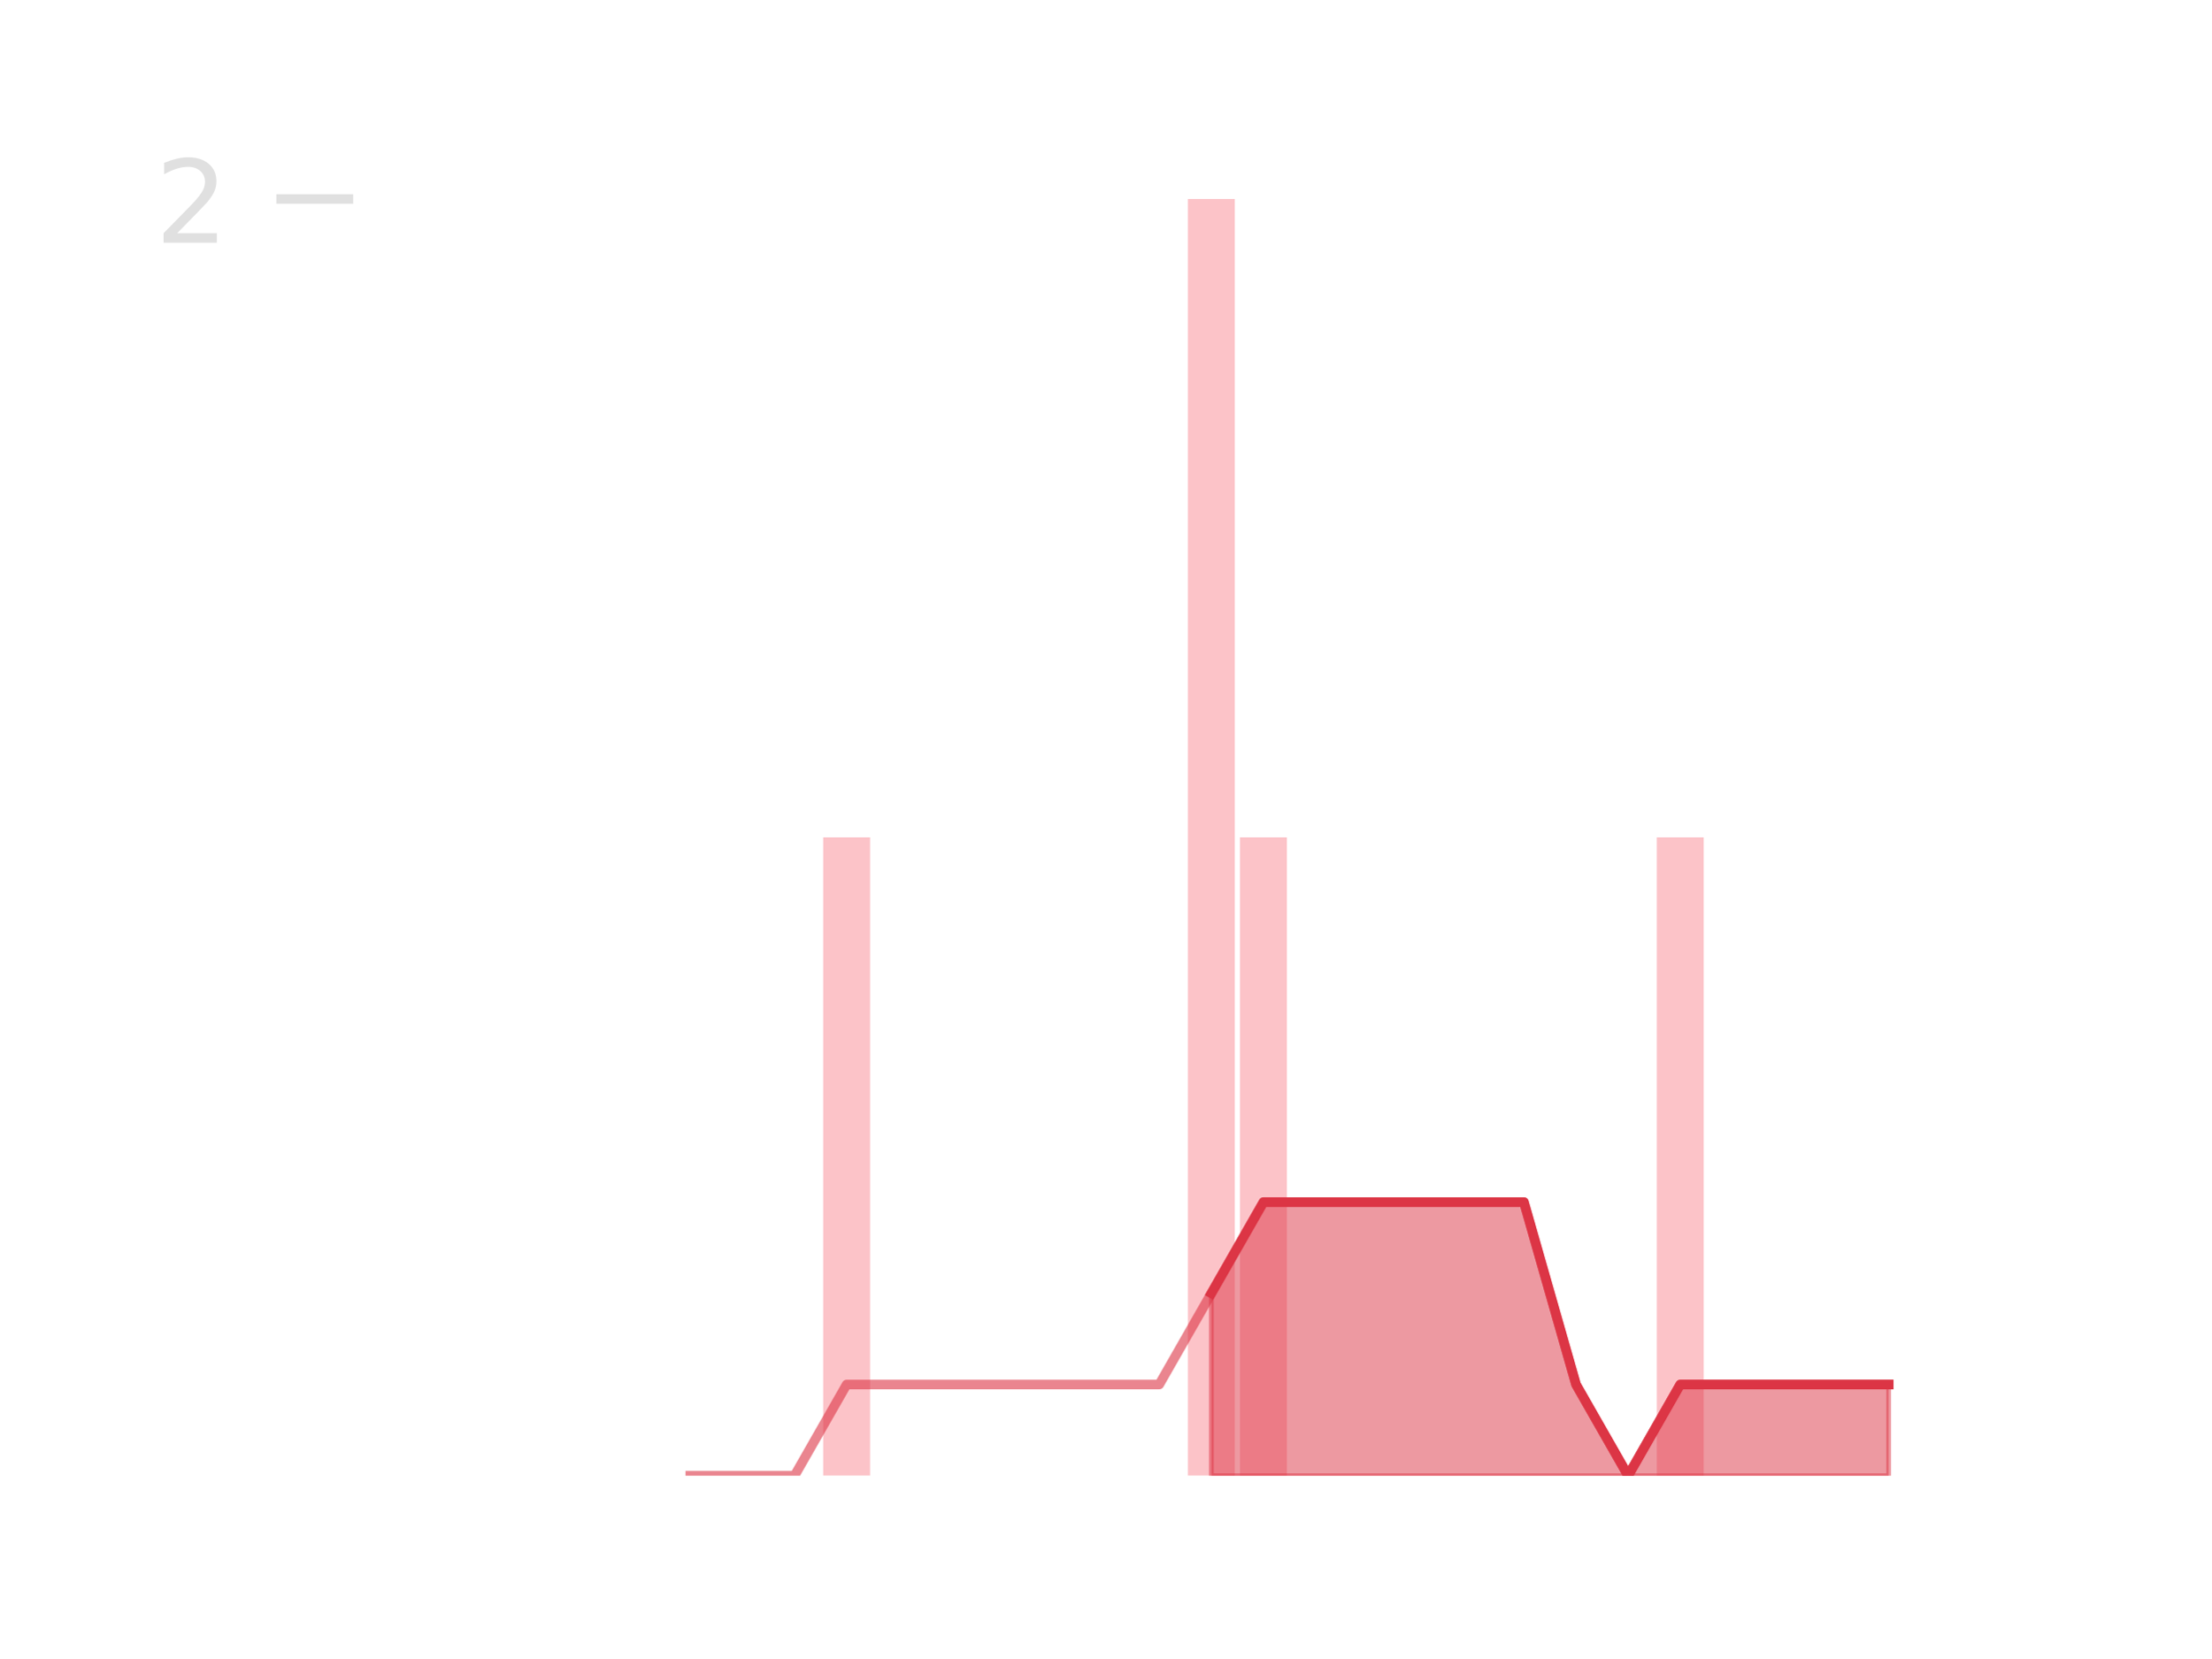
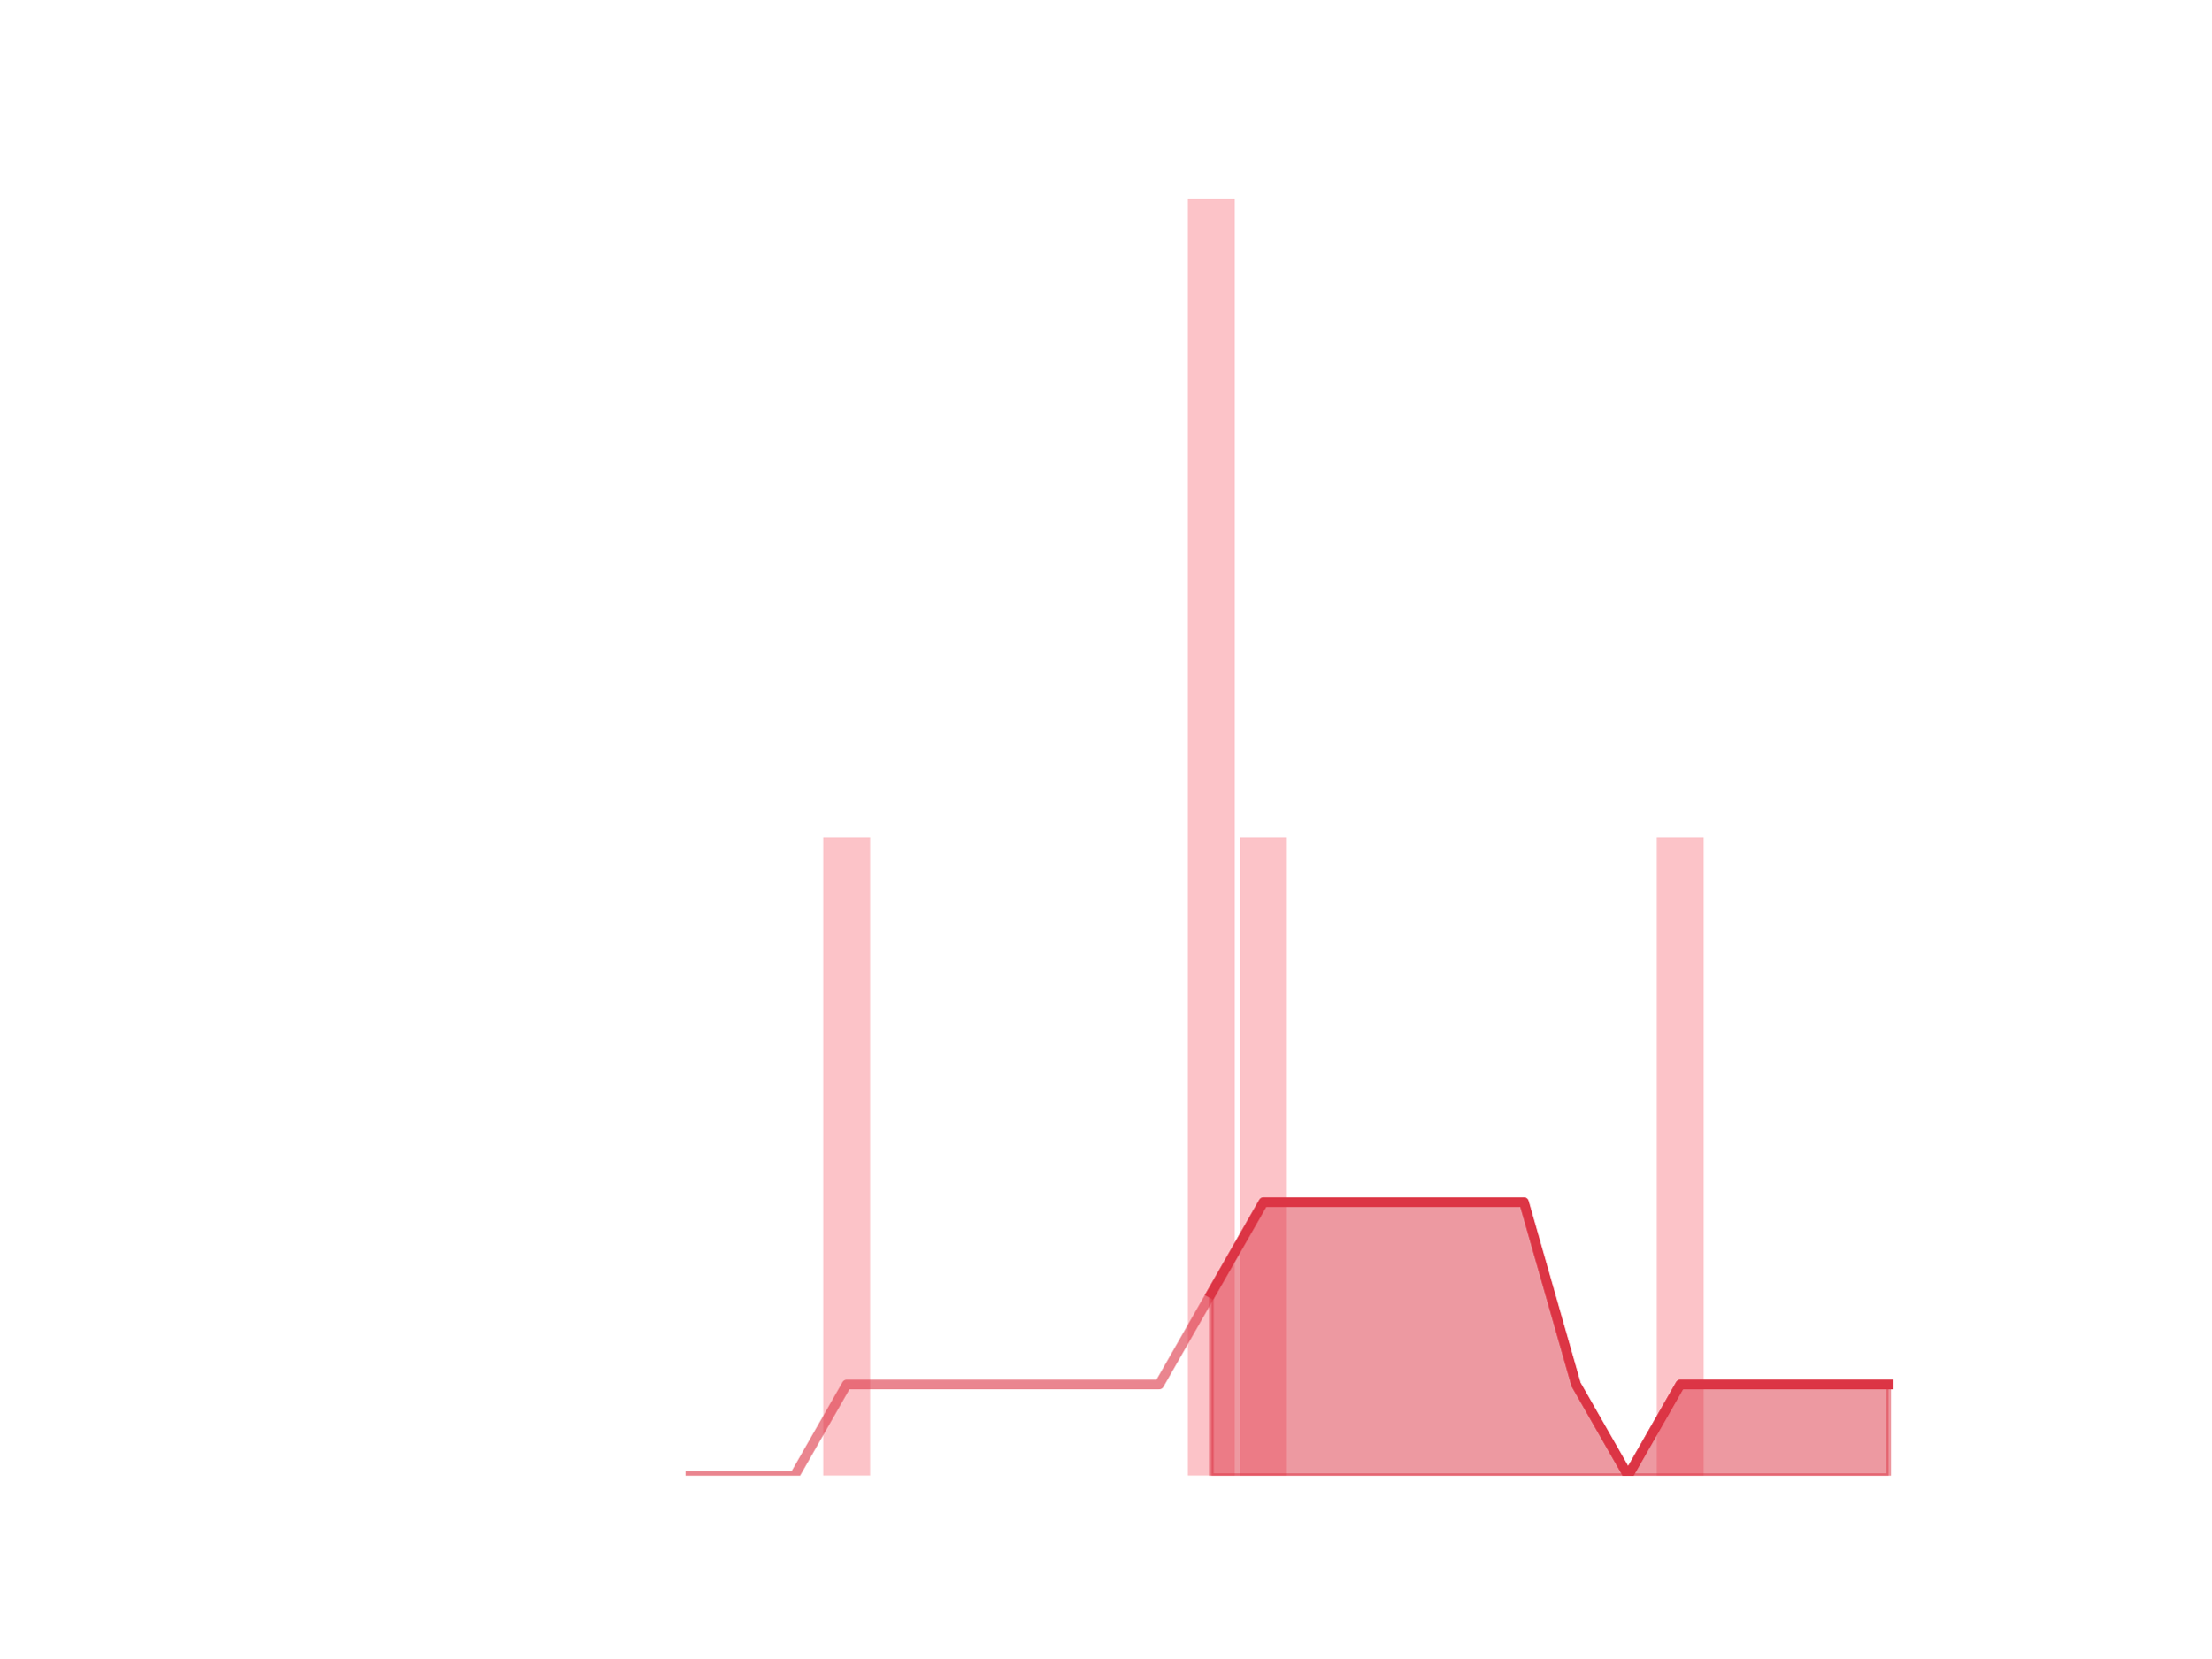
<svg xmlns="http://www.w3.org/2000/svg" xmlns:xlink="http://www.w3.org/1999/xlink" height="345.6pt" version="1.1" viewBox="0 0 460.8 345.6" width="460.8pt">
  <defs>
    <style type="text/css">
*{stroke-linecap:butt;stroke-linejoin:round;}
  </style>
  </defs>
  <g id="figure_1">
    <g id="patch_1">
      <path d="M 0 345.6  L 460.8 345.6  L 460.8 0  L 0 0  z " style="fill:none;" />
    </g>
    <g id="axes_1">
      <g id="patch_2">
-         <path clip-path="url(#p71e3ed8919)" d="M 73.833 307.584  L 83.605 307.584  L 83.605 307.584  L 73.833 307.584  z " style="fill:#fa9ba4;opacity:0.6;" />
+         <path clip-path="url(#p89ac2a0773)" d="M 73.833 307.584  L 83.605 307.584  L 83.605 307.584  L 73.833 307.584  z " style="fill:#fa9ba4;opacity:0.6;" />
      </g>
      <g id="patch_3">
-         <path clip-path="url(#p71e3ed8919)" d="M 84.691 307.584  L 94.463 307.584  L 94.463 307.584  L 84.691 307.584  z " style="fill:#fa9ba4;opacity:0.6;" />
+         <path clip-path="url(#p89ac2a0773)" d="M 84.691 307.584  L 94.463 307.584  L 94.463 307.584  L 84.691 307.584  z " style="fill:#fa9ba4;opacity:0.6;" />
      </g>
      <g id="patch_4">
-         <path clip-path="url(#p71e3ed8919)" d="M 95.549 307.584  L 105.321 307.584  L 105.321 307.584  L 95.549 307.584  z " style="fill:#fa9ba4;opacity:0.6;" />
+         <path clip-path="url(#p89ac2a0773)" d="M 95.549 307.584  L 105.321 307.584  L 105.321 307.584  L 95.549 307.584  z " style="fill:#fa9ba4;opacity:0.6;" />
      </g>
      <g id="patch_5">
-         <path clip-path="url(#p71e3ed8919)" d="M 106.407 307.584  L 116.179 307.584  L 116.179 307.584  L 106.407 307.584  z " style="fill:#fa9ba4;opacity:0.6;" />
+         <path clip-path="url(#p89ac2a0773)" d="M 106.407 307.584  L 116.179 307.584  L 116.179 307.584  L 106.407 307.584  z " style="fill:#fa9ba4;opacity:0.6;" />
      </g>
      <g id="patch_6">
-         <path clip-path="url(#p71e3ed8919)" d="M 117.265 307.584  L 127.037 307.584  L 127.037 307.584  L 117.265 307.584  z " style="fill:#fa9ba4;opacity:0.6;" />
+         <path clip-path="url(#p89ac2a0773)" d="M 117.265 307.584  L 127.037 307.584  L 127.037 307.584  L 117.265 307.584  z " style="fill:#fa9ba4;opacity:0.6;" />
      </g>
      <g id="patch_7">
-         <path clip-path="url(#p71e3ed8919)" d="M 128.123 307.584  L 137.895 307.584  L 137.895 307.584  L 128.123 307.584  z " style="fill:#fa9ba4;opacity:0.6;" />
+         <path clip-path="url(#p89ac2a0773)" d="M 128.123 307.584  L 137.895 307.584  L 137.895 307.584  L 128.123 307.584  z " style="fill:#fa9ba4;opacity:0.6;" />
      </g>
      <g id="patch_8">
-         <path clip-path="url(#p71e3ed8919)" d="M 138.981 307.584  L 148.753 307.584  L 148.753 307.584  L 138.981 307.584  z " style="fill:#fa9ba4;opacity:0.6;" />
+         <path clip-path="url(#p89ac2a0773)" d="M 138.981 307.584  L 148.753 307.584  L 148.753 307.584  L 138.981 307.584  z " style="fill:#fa9ba4;opacity:0.6;" />
      </g>
      <g id="patch_9">
-         <path clip-path="url(#p71e3ed8919)" d="M 149.839 307.584  L 159.611 307.584  L 159.611 307.584  L 149.839 307.584  z " style="fill:#fa9ba4;opacity:0.6;" />
+         <path clip-path="url(#p89ac2a0773)" d="M 149.839 307.584  L 159.611 307.584  L 159.611 307.584  L 149.839 307.584  z " style="fill:#fa9ba4;opacity:0.6;" />
      </g>
      <g id="patch_10">
-         <path clip-path="url(#p71e3ed8919)" d="M 160.697 307.584  L 170.469 307.584  L 170.469 307.584  L 160.697 307.584  z " style="fill:#fa9ba4;opacity:0.6;" />
+         <path clip-path="url(#p89ac2a0773)" d="M 160.697 307.584  L 170.469 307.584  L 170.469 307.584  L 160.697 307.584  z " style="fill:#fa9ba4;opacity:0.6;" />
      </g>
      <g id="patch_11">
-         <path clip-path="url(#p71e3ed8919)" d="M 171.555 307.584  L 181.327 307.584  L 181.327 174.528  L 171.555 174.528  z " style="fill:#fa9ba4;opacity:0.6;" />
+         <path clip-path="url(#p89ac2a0773)" d="M 171.555 307.584  L 181.327 307.584  L 181.327 174.528  L 171.555 174.528  z " style="fill:#fa9ba4;opacity:0.6;" />
      </g>
      <g id="patch_12">
-         <path clip-path="url(#p71e3ed8919)" d="M 182.413 307.584  L 192.185 307.584  L 192.185 307.584  L 182.413 307.584  z " style="fill:#fa9ba4;opacity:0.6;" />
+         <path clip-path="url(#p89ac2a0773)" d="M 182.413 307.584  L 192.185 307.584  L 192.185 307.584  L 182.413 307.584  z " style="fill:#fa9ba4;opacity:0.6;" />
      </g>
      <g id="patch_13">
-         <path clip-path="url(#p71e3ed8919)" d="M 193.271 307.584  L 203.043 307.584  L 203.043 307.584  L 193.271 307.584  z " style="fill:#fa9ba4;opacity:0.6;" />
+         <path clip-path="url(#p89ac2a0773)" d="M 193.271 307.584  L 203.043 307.584  L 203.043 307.584  L 193.271 307.584  z " style="fill:#fa9ba4;opacity:0.6;" />
      </g>
      <g id="patch_14">
-         <path clip-path="url(#p71e3ed8919)" d="M 204.129 307.584  L 213.901 307.584  L 213.901 307.584  L 204.129 307.584  z " style="fill:#fa9ba4;opacity:0.6;" />
+         <path clip-path="url(#p89ac2a0773)" d="M 204.129 307.584  L 213.901 307.584  L 213.901 307.584  L 204.129 307.584  z " style="fill:#fa9ba4;opacity:0.6;" />
      </g>
      <g id="patch_15">
-         <path clip-path="url(#p71e3ed8919)" d="M 214.987 307.584  L 224.759 307.584  L 224.759 307.584  L 214.987 307.584  z " style="fill:#fa9ba4;opacity:0.6;" />
+         <path clip-path="url(#p89ac2a0773)" d="M 214.987 307.584  L 224.759 307.584  L 224.759 307.584  L 214.987 307.584  z " style="fill:#fa9ba4;opacity:0.6;" />
      </g>
      <g id="patch_16">
-         <path clip-path="url(#p71e3ed8919)" d="M 225.845 307.584  L 235.617 307.584  L 235.617 307.584  L 225.845 307.584  z " style="fill:#fa9ba4;opacity:0.6;" />
+         <path clip-path="url(#p89ac2a0773)" d="M 225.845 307.584  L 235.617 307.584  L 235.617 307.584  L 225.845 307.584  z " style="fill:#fa9ba4;opacity:0.6;" />
      </g>
      <g id="patch_17">
-         <path clip-path="url(#p71e3ed8919)" d="M 236.703 307.584  L 246.475 307.584  L 246.475 307.584  L 236.703 307.584  z " style="fill:#fa9ba4;opacity:0.6;" />
+         <path clip-path="url(#p89ac2a0773)" d="M 236.703 307.584  L 246.475 307.584  L 246.475 307.584  L 236.703 307.584  z " style="fill:#fa9ba4;opacity:0.6;" />
      </g>
      <g id="patch_18">
-         <path clip-path="url(#p71e3ed8919)" d="M 247.561 307.584  L 257.333 307.584  L 257.333 41.472  L 247.561 41.472  z " style="fill:#fa9ba4;opacity:0.6;" />
+         <path clip-path="url(#p89ac2a0773)" d="M 247.561 307.584  L 257.333 307.584  L 257.333 41.472  L 247.561 41.472  z " style="fill:#fa9ba4;opacity:0.6;" />
      </g>
      <g id="patch_19">
-         <path clip-path="url(#p71e3ed8919)" d="M 258.419 307.584  L 268.191 307.584  L 268.191 174.528  L 258.419 174.528  z " style="fill:#fa9ba4;opacity:0.6;" />
+         <path clip-path="url(#p89ac2a0773)" d="M 258.419 307.584  L 268.191 307.584  L 268.191 174.528  L 258.419 174.528  z " style="fill:#fa9ba4;opacity:0.6;" />
      </g>
      <g id="patch_20">
-         <path clip-path="url(#p71e3ed8919)" d="M 269.277 307.584  L 279.049 307.584  L 279.049 307.584  L 269.277 307.584  z " style="fill:#fa9ba4;opacity:0.6;" />
+         <path clip-path="url(#p89ac2a0773)" d="M 269.277 307.584  L 279.049 307.584  L 279.049 307.584  L 269.277 307.584  z " style="fill:#fa9ba4;opacity:0.6;" />
      </g>
      <g id="patch_21">
-         <path clip-path="url(#p71e3ed8919)" d="M 280.135 307.584  L 289.907 307.584  L 289.907 307.584  L 280.135 307.584  z " style="fill:#fa9ba4;opacity:0.6;" />
+         <path clip-path="url(#p89ac2a0773)" d="M 280.135 307.584  L 289.907 307.584  L 289.907 307.584  L 280.135 307.584  z " style="fill:#fa9ba4;opacity:0.6;" />
      </g>
      <g id="patch_22">
-         <path clip-path="url(#p71e3ed8919)" d="M 290.993 307.584  L 300.765 307.584  L 300.765 307.584  L 290.993 307.584  z " style="fill:#fa9ba4;opacity:0.6;" />
+         <path clip-path="url(#p89ac2a0773)" d="M 290.993 307.584  L 300.765 307.584  L 300.765 307.584  L 290.993 307.584  z " style="fill:#fa9ba4;opacity:0.6;" />
      </g>
      <g id="patch_23">
-         <path clip-path="url(#p71e3ed8919)" d="M 301.851 307.584  L 311.623 307.584  L 311.623 307.584  L 301.851 307.584  z " style="fill:#fa9ba4;opacity:0.6;" />
+         <path clip-path="url(#p89ac2a0773)" d="M 301.851 307.584  L 311.623 307.584  L 311.623 307.584  L 301.851 307.584  z " style="fill:#fa9ba4;opacity:0.6;" />
      </g>
      <g id="patch_24">
-         <path clip-path="url(#p71e3ed8919)" d="M 312.709 307.584  L 322.481 307.584  L 322.481 307.584  L 312.709 307.584  z " style="fill:#fa9ba4;opacity:0.6;" />
+         <path clip-path="url(#p89ac2a0773)" d="M 312.709 307.584  L 322.481 307.584  L 322.481 307.584  L 312.709 307.584  z " style="fill:#fa9ba4;opacity:0.6;" />
      </g>
      <g id="patch_25">
-         <path clip-path="url(#p71e3ed8919)" d="M 323.567 307.584  L 333.339 307.584  L 333.339 307.584  L 323.567 307.584  z " style="fill:#fa9ba4;opacity:0.6;" />
+         <path clip-path="url(#p89ac2a0773)" d="M 323.567 307.584  L 333.339 307.584  L 333.339 307.584  L 323.567 307.584  z " style="fill:#fa9ba4;opacity:0.6;" />
      </g>
      <g id="patch_26">
-         <path clip-path="url(#p71e3ed8919)" d="M 334.425 307.584  L 344.197 307.584  L 344.197 307.584  L 334.425 307.584  z " style="fill:#fa9ba4;opacity:0.6;" />
+         <path clip-path="url(#p89ac2a0773)" d="M 334.425 307.584  L 344.197 307.584  L 344.197 307.584  L 334.425 307.584  z " style="fill:#fa9ba4;opacity:0.6;" />
      </g>
      <g id="patch_27">
-         <path clip-path="url(#p71e3ed8919)" d="M 345.283 307.584  L 355.055 307.584  L 355.055 174.528  L 345.283 174.528  z " style="fill:#fa9ba4;opacity:0.6;" />
+         <path clip-path="url(#p89ac2a0773)" d="M 345.283 307.584  L 355.055 307.584  L 355.055 174.528  L 345.283 174.528  z " style="fill:#fa9ba4;opacity:0.6;" />
      </g>
      <g id="patch_28">
-         <path clip-path="url(#p71e3ed8919)" d="M 356.141 307.584  L 365.913 307.584  L 365.913 307.584  L 356.141 307.584  z " style="fill:#fa9ba4;opacity:0.6;" />
+         <path clip-path="url(#p89ac2a0773)" d="M 356.141 307.584  L 365.913 307.584  L 365.913 307.584  L 356.141 307.584  z " style="fill:#fa9ba4;opacity:0.6;" />
      </g>
      <g id="patch_29">
-         <path clip-path="url(#p71e3ed8919)" d="M 366.999 307.584  L 376.771 307.584  L 376.771 307.584  L 366.999 307.584  z " style="fill:#fa9ba4;opacity:0.6;" />
+         <path clip-path="url(#p89ac2a0773)" d="M 366.999 307.584  L 376.771 307.584  L 376.771 307.584  L 366.999 307.584  z " style="fill:#fa9ba4;opacity:0.6;" />
      </g>
      <g id="patch_30">
-         <path clip-path="url(#p71e3ed8919)" d="M 377.857 307.584  L 387.629 307.584  L 387.629 307.584  L 377.857 307.584  z " style="fill:#fa9ba4;opacity:0.6;" />
+         <path clip-path="url(#p89ac2a0773)" d="M 377.857 307.584  L 387.629 307.584  L 387.629 307.584  L 377.857 307.584  z " style="fill:#fa9ba4;opacity:0.6;" />
      </g>
      <g id="patch_31">
-         <path clip-path="url(#p71e3ed8919)" d="M 388.715 307.584  L 398.487 307.584  L 398.487 307.584  L 388.715 307.584  z " style="fill:#fa9ba4;opacity:0.6;" />
+         <path clip-path="url(#p89ac2a0773)" d="M 388.715 307.584  L 398.487 307.584  L 398.487 307.584  L 388.715 307.584  z " style="fill:#fa9ba4;opacity:0.6;" />
      </g>
      <g id="matplotlib.axis_1" />
-       <g id="matplotlib.axis_2">
-         <g id="ytick_1">
-           <g id="line2d_1">
-             <defs>
-               <path d="M 0 0  L 16 0  " id="m29a2040d5b" style="stroke:#e0e0e0;stroke-width:2;" />
-             </defs>
-             <g>
-               <use style="fill:#e0e0e0;stroke:#e0e0e0;stroke-width:2;" x="57.6" xlink:href="#m29a2040d5b" y="41.472" />
-             </g>
-           </g>
-           <g id="text_1">
-             <defs>
-               <path d="M 19.188 8.297  L 53.609 8.297  L 53.609 0  L 7.328 0  L 7.328 8.297  Q 12.938 14.109 22.625 23.891  Q 32.328 33.688 34.812 36.531  Q 39.547 41.844 41.422 45.531  Q 43.312 49.219 43.312 52.781  Q 43.312 58.594 39.234 62.25  Q 35.156 65.922 28.609 65.922  Q 23.969 65.922 18.812 64.312  Q 13.672 62.703 7.812 59.422  L 7.812 69.391  Q 13.766 71.781 18.938 73  Q 24.125 74.219 28.422 74.219  Q 39.75 74.219 46.484 68.547  Q 53.219 62.891 53.219 53.422  Q 53.219 48.922 51.531 44.891  Q 49.859 40.875 45.406 35.406  Q 44.188 33.984 37.641 27.219  Q 31.109 20.453 19.188 8.297  z " id="DejaVuSans-50" />
-             </defs>
-             <g style="fill:#e0e0e0;" transform="translate(32.33 50.59013)scale(0.24 -0.24)">
-               <use xlink:href="#DejaVuSans-50" />
-             </g>
-           </g>
+       <g id="matplotlib.axis_2" />
+       <g id="PolyCollection_1">
+         <defs>
+           <path d="M 252.447 -76.032  L 252.447 -38.016  L 263.305 -38.016  L 274.163 -38.016  L 285.021 -38.016  L 295.879 -38.016  L 306.737 -38.016  L 317.595 -38.016  L 328.453 -38.016  L 339.311 -38.016  L 350.169 -38.016  L 361.027 -38.016  L 371.885 -38.016  L 382.743 -38.016  L 393.601 -38.016  L 393.601 -57.024  L 393.601 -57.024  L 382.743 -57.024  L 371.885 -57.024  L 361.027 -57.024  L 350.169 -57.024  L 339.311 -38.016  L 328.453 -57.024  L 317.595 -95.04  L 306.737 -95.04  L 295.879 -95.04  L 285.021 -95.04  L 274.163 -95.04  L 263.305 -95.04  L 252.447 -76.032  z " id="m551b7d3ac1" style="stroke:#dc3545;stroke-opacity:0.5;" />
+         </defs>
+         <g clip-path="url(#p89ac2a0773)">
+           <use style="fill:#dc3545;fill-opacity:0.5;stroke:#dc3545;stroke-opacity:0.5;" x="0" xlink:href="#m551b7d3ac1" y="345.6" />
        </g>
      </g>
-       <g id="PolyCollection_1">
-         <defs>
-           <path d="M 252.447 -76.032  L 252.447 -38.016  L 263.305 -38.016  L 274.163 -38.016  L 285.021 -38.016  L 295.879 -38.016  L 306.737 -38.016  L 317.595 -38.016  L 328.453 -38.016  L 339.311 -38.016  L 350.169 -38.016  L 361.027 -38.016  L 371.885 -38.016  L 382.743 -38.016  L 393.601 -38.016  L 393.601 -57.024  L 393.601 -57.024  L 382.743 -57.024  L 371.885 -57.024  L 361.027 -57.024  L 350.169 -57.024  L 339.311 -38.016  L 328.453 -57.024  L 317.595 -95.04  L 306.737 -95.04  L 295.879 -95.04  L 285.021 -95.04  L 274.163 -95.04  L 263.305 -95.04  L 252.447 -76.032  z " id="m4893281f4e" style="stroke:#dc3545;stroke-opacity:0.5;" />
-         </defs>
-         <g clip-path="url(#p71e3ed8919)">
-           <use style="fill:#dc3545;fill-opacity:0.5;stroke:#dc3545;stroke-opacity:0.5;" x="0" xlink:href="#m4893281f4e" y="345.6" />
-         </g>
+       <g id="line2d_1">
+         <path clip-path="url(#p89ac2a0773)" d="M 143.867 307.584  L 154.725 307.584  L 165.583 307.584  L 176.441 288.576  L 187.299 288.576  L 198.157 288.576  L 209.015 288.576  L 219.873 288.576  L 230.731 288.576  L 241.589 288.576  L 252.447 269.568  L 263.305 250.56  L 274.163 250.56  L 285.021 250.56  L 295.879 250.56  L 306.737 250.56  L 317.595 250.56  L 328.453 288.576  L 339.311 307.584  L 350.169 288.576  L 361.027 288.576  L 371.885 288.576  L 382.743 288.576  L 393.601 288.576  " style="fill:none;stroke:#dc3545;stroke-linecap:square;stroke-opacity:0.6;stroke-width:2;" />
      </g>
      <g id="line2d_2">
-         <path clip-path="url(#p71e3ed8919)" d="M 143.867 307.584  L 154.725 307.584  L 165.583 307.584  L 176.441 288.576  L 187.299 288.576  L 198.157 288.576  L 209.015 288.576  L 219.873 288.576  L 230.731 288.576  L 241.589 288.576  L 252.447 269.568  L 263.305 250.56  L 274.163 250.56  L 285.021 250.56  L 295.879 250.56  L 306.737 250.56  L 317.595 250.56  L 328.453 288.576  L 339.311 307.584  L 350.169 288.576  L 361.027 288.576  L 371.885 288.576  L 382.743 288.576  L 393.601 288.576  " style="fill:none;stroke:#dc3545;stroke-linecap:square;stroke-opacity:0.6;stroke-width:2;" />
-       </g>
-       <g id="line2d_3">
-         <path clip-path="url(#p71e3ed8919)" d="M 252.447 269.568  L 263.305 250.56  L 274.163 250.56  L 285.021 250.56  L 295.879 250.56  L 306.737 250.56  L 317.595 250.56  L 328.453 288.576  L 339.311 307.584  L 350.169 288.576  L 361.027 288.576  L 371.885 288.576  L 382.743 288.576  L 393.601 288.576  " style="fill:none;stroke:#dc3545;stroke-linecap:square;stroke-width:2;" />
+         <path clip-path="url(#p89ac2a0773)" d="M 252.447 269.568  L 263.305 250.56  L 274.163 250.56  L 285.021 250.56  L 295.879 250.56  L 306.737 250.56  L 317.595 250.56  L 328.453 288.576  L 339.311 307.584  L 350.169 288.576  L 361.027 288.576  L 371.885 288.576  L 382.743 288.576  L 393.601 288.576  " style="fill:none;stroke:#dc3545;stroke-linecap:square;stroke-width:2;" />
      </g>
    </g>
  </g>
  <defs>
-     <clipPath id="p71e3ed8919">
+     <clipPath id="p89ac2a0773">
      <rect height="266.112" width="357.12" x="57.6" y="41.472" />
    </clipPath>
  </defs>
</svg>
